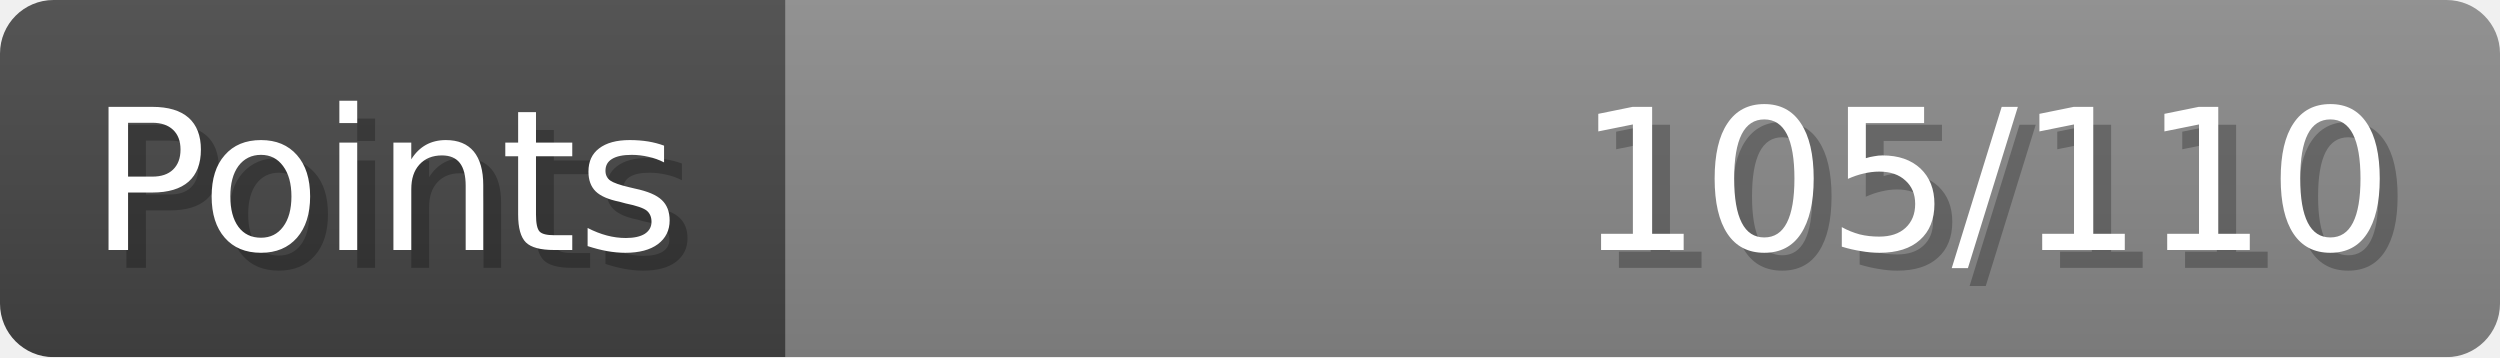
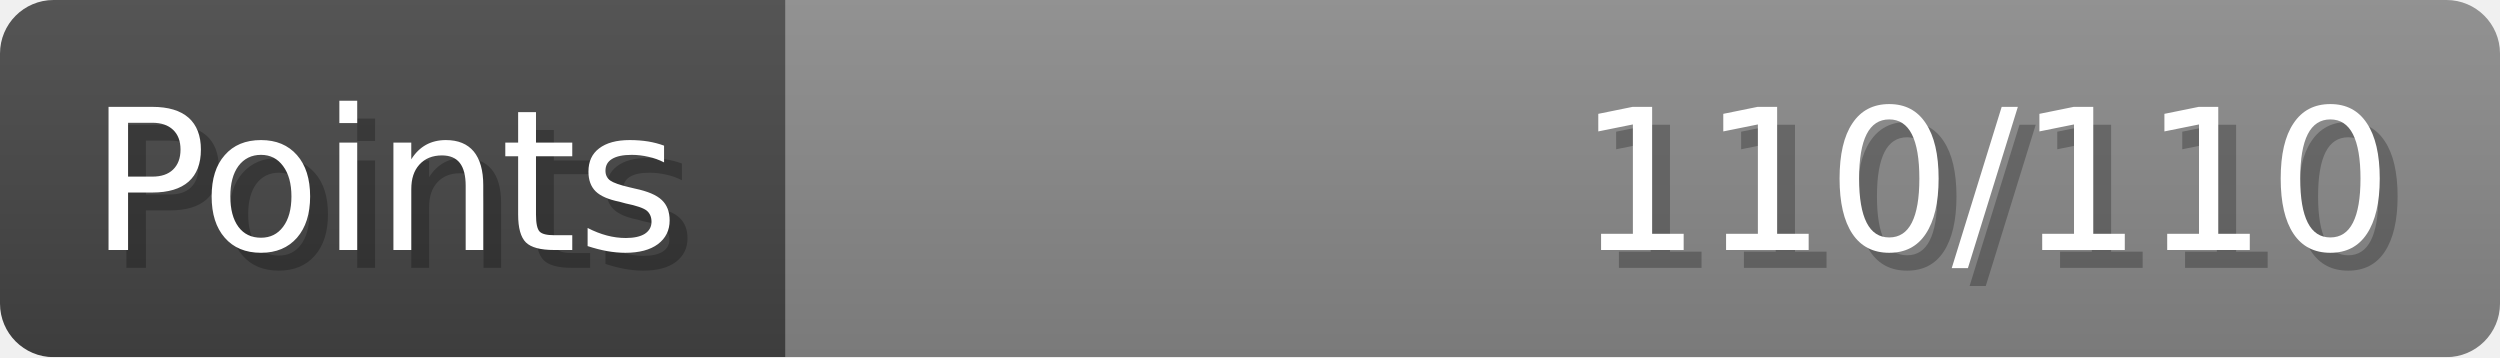
- <svg xmlns="http://www.w3.org/2000/svg" width="140px" height="20px" role="img" aria-label="Points: 105/110">
+ <svg xmlns="http://www.w3.org/2000/svg" width="140px" height="20px" role="img" aria-label="Points: 110/110">
  <linearGradient id="a" x2="0" y2="100%">
    <stop offset="0" stop-opacity=".1" stop-color="#EEE" />
    <stop offset="1" stop-opacity=".1" />
  </linearGradient>
  <mask id="m">
    <rect width="100%" height="100%" rx="3" fill="#FFF" />
  </mask>
  <g mask="url(#m)">
    <rect x="0" y="0" width="44" height="20" fill="#444" />
    <svg x="44" y="0" width="96" height="20">
      <rect width="100%" height="100%" fill="#888888" />
      <rect width="0%" height="100%" fill="#33CC11" transform="">
-         <animate attributeName="width" begin="0.5s" dur="600ms" from="0%" to="95%" repeatCount="1" fill="freeze" calcMode="spline" keyTimes="0; 1" keySplines="0.3, 0.61, 0.355, 1" />
+         <animate attributeName="width" begin="0.5s" dur="600ms" from="0%" to="100%" repeatCount="1" fill="freeze" calcMode="spline" keyTimes="0; 1" keySplines="0.3, 0.61, 0.355, 1" />
      </rect>
    </svg>
    <rect width="140" height="20" fill="url(#a)" />
  </g>
  <g aria-hidden="true" font-size="11" font-family="Verdana, DejaVu Sans, sans-serif" fill="#FFFFFF">
    <text x="6" y="15" fill="#000" opacity="0.25">Points</text>
    <text x="5" y="14">Points</text>
-     <text x="135" y="15" fill="#000" opacity="0.25" text-anchor="end">105/110</text>
-     <text x="134" y="14" text-anchor="end">105/110</text>
+     <text x="135" y="15" fill="#000" opacity="0.25" text-anchor="end">110/110</text>
+     <text x="134" y="14" text-anchor="end">110/110</text>
  </g>
</svg>
